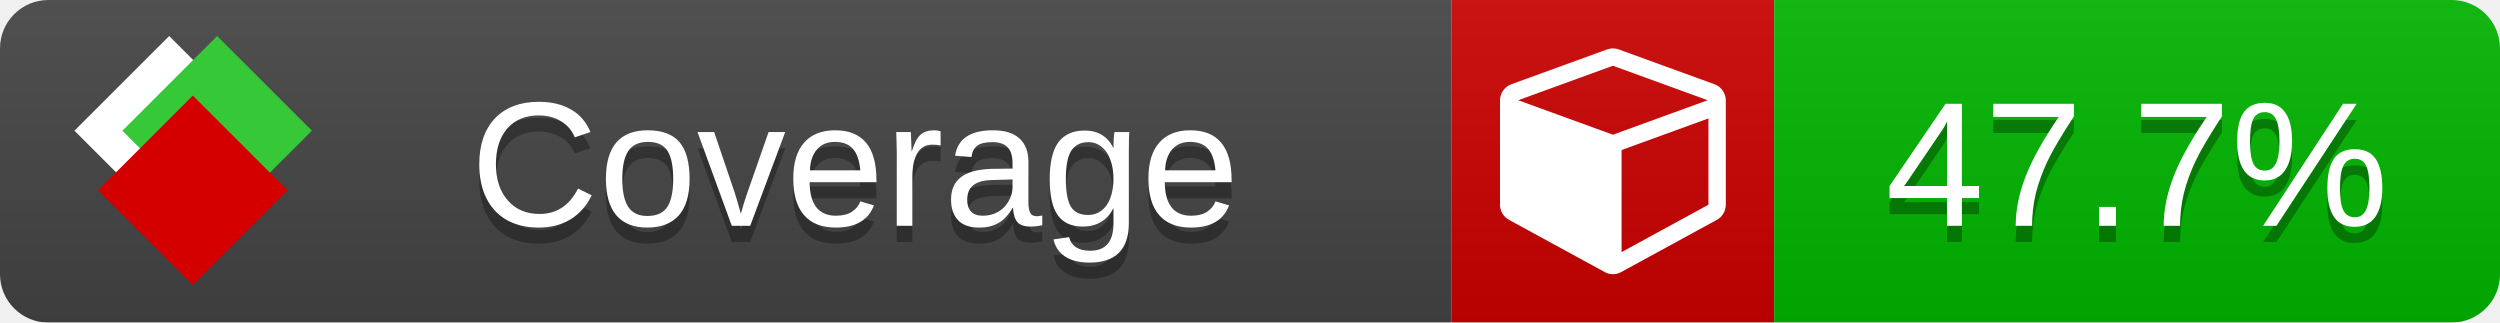
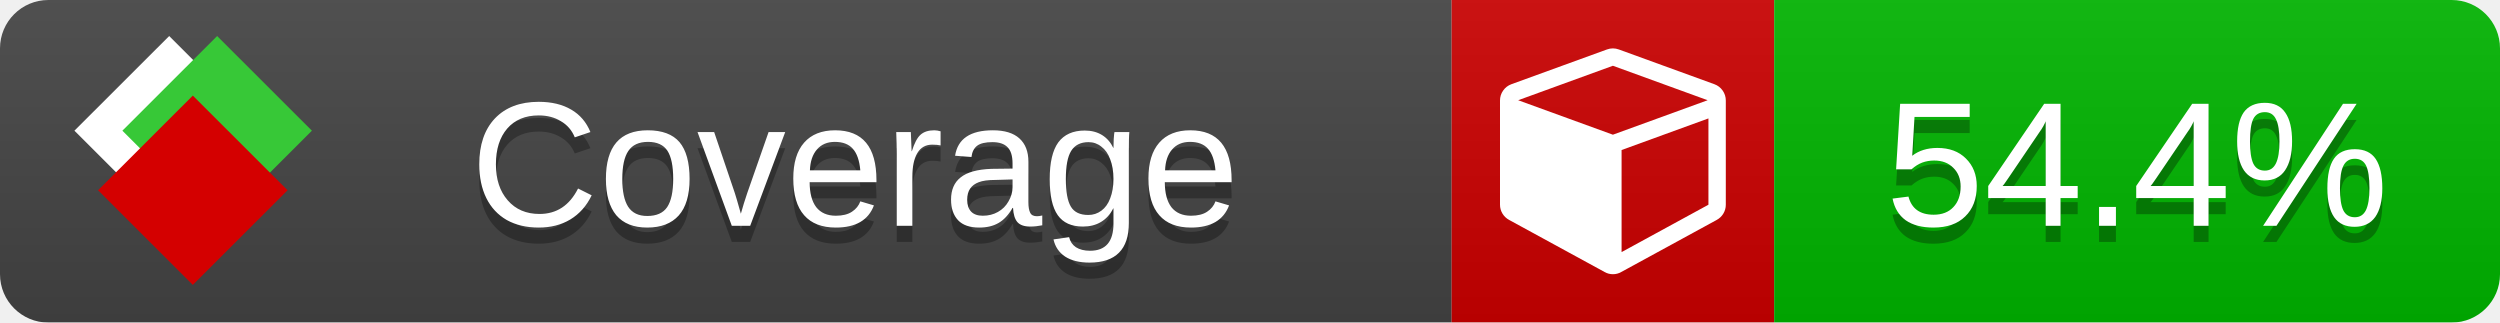
<svg xmlns="http://www.w3.org/2000/svg" xmlns:xlink="http://www.w3.org/1999/xlink" width="155" height="20">
  <style type="text/css">
          
            @keyframes fade1 {
                0% { visibility: visible; opacity: 1; }
               23% { visibility: visible; opacity: 1; }
               25% { visibility: hidden; opacity: 0; }
               48% { visibility: hidden; opacity: 0; }
               50% { visibility: hidden; opacity: 0; }
               73% { visibility: hidden; opacity: 0; }
               75% { visibility: hidden; opacity: 0; }
               98% { visibility: hidden; opacity: 0; }
              100% { visibility: visible; opacity: 1; }
            }
            @keyframes fade2 {
                0% { visibility: hidden; opacity: 0; }
               23% { visibility: hidden; opacity: 0; }
               25% { visibility: visible; opacity: 1; }
               48% { visibility: visible; opacity: 1; }
               50% { visibility: hidden; opacity: 0; }
               73% { visibility: hidden; opacity: 0; }
               75% { visibility: hidden; opacity: 0; }
               98% { visibility: hidden; opacity: 0; }
              100% { visibility: hidden; opacity: 0; }
            }
            @keyframes fade3 {
                0% { visibility: hidden; opacity: 0; }
               23% { visibility: hidden; opacity: 0; }
               25% { visibility: hidden; opacity: 0; }
               48% { visibility: hidden; opacity: 0; }
               50% { visibility: visible; opacity: 1; }
               73% { visibility: visible; opacity: 1; }
               75% { visibility: hidden; opacity: 0; }
               98% { visibility: hidden; opacity: 0; }
              100% { visibility: hidden; opacity: 0; }
            }
            @keyframes fade4 {
                0% { visibility: hidden; opacity: 0; }
               23% { visibility: hidden; opacity: 0; }
               25% { visibility: hidden; opacity: 0; }
               48% { visibility: hidden; opacity: 0; }
               50% { visibility: hidden; opacity: 0; }
               73% { visibility: hidden; opacity: 0; }
               75% { visibility: visible; opacity: 1; }
               98% { visibility: visible; opacity: 1; }
              100% { visibility: hidden; opacity: 0; }
            }
            .linecoverage {
                animation-duration: 15s;
                animation-name: fade1;
                animation-iteration-count: infinite;
            }
            .branchcoverage {
                animation-duration: 15s;
                animation-name: fade2;
                animation-iteration-count: infinite;
            }
            .methodcoverage {
                animation-duration: 15s;
                animation-name: fade3;
                animation-iteration-count: infinite;
            }
            .fullmethodcoverage {
                animation-duration: 15s;
                animation-name: fade4;
                animation-iteration-count: infinite;
            }
          
    </style>
  <defs>
    <linearGradient id="gradient" x2="0" y2="100%">
      <stop offset="0" stop-color="#bbb" stop-opacity=".1" />
      <stop offset="1" stop-opacity=".1" />
    </linearGradient>
    <linearGradient id="c">
      <stop offset="0" stop-color="#d40000" />
      <stop offset="1" stop-color="#ff2a2a" />
    </linearGradient>
    <linearGradient id="a">
      <stop offset="0" stop-color="#e0e0de" />
      <stop offset="1" stop-color="#fff" />
    </linearGradient>
    <linearGradient id="b">
      <stop offset="0" stop-color="#37c837" />
      <stop offset="1" stop-color="#217821" />
    </linearGradient>
    <linearGradient xlink:href="#a" id="e" x1="106.44" x2="69.96" y1="-11.96" y2="-46.84" gradientTransform="matrix(-.8426 -.00045 -.00045 -.8426 -94.27 -75.82)" gradientUnits="userSpaceOnUse" />
    <linearGradient xlink:href="#b" id="f" x1="56.19" x2="77.97" y1="-23.45" y2="10.62" gradientTransform="matrix(.8426 .00045 .00045 .8426 94.27 75.82)" gradientUnits="userSpaceOnUse" />
    <linearGradient xlink:href="#c" id="g" x1="79.98" x2="132.9" y1="10.79" y2="10.79" gradientTransform="matrix(.8426 .00045 .00045 .8426 94.27 75.82)" gradientUnits="userSpaceOnUse" />
    <mask id="mask">
      <rect width="155" height="20" rx="3" fill="#fff" />
    </mask>
    <g id="icon" transform="matrix(.04486 0 0 .04481 -.48 -.63)">
      <rect width="52.92" height="52.92" x="-109.72" y="-27.13" fill="url(#e)" transform="rotate(-135)" />
      <rect width="52.92" height="52.92" x="70.19" y="-39.18" fill="url(#f)" transform="rotate(45)" />
      <rect width="52.92" height="52.92" x="80.05" y="-15.74" fill="url(#g)" transform="rotate(45)" />
    </g>
  </defs>
  <g mask="url(#mask)">
    <rect x="0" y="0" width="90" height="20" fill="#444" />
    <rect x="90" y="0" width="20" height="20" fill="#c00" />
    <rect x="110" y="0" width="45" height="20" fill="#00B600" />
    <rect x="0" y="0" width="155" height="20" fill="url(#gradient)" />
  </g>
  <g>
    <path class="" fill="#fff" d="m 100.538,15.629 5.385,-2.936 v -5.351 l -5.385,1.96 z M 100,8.351 105.873,6.214 100,4.077 94.127,6.214 Z m 7,-2.12 v 6.462 q 0,0.294 -0.151,0.547 -0.151,0.252 -0.412,0.395 l -5.923,3.231 q -0.236,0.135 -0.513,0.135 -0.278,0 -0.513,-0.135 l -5.923,-3.231 Q 93.303,13.492 93.151,13.239 93,12.987 93,12.692 v -6.462 q 0,-0.337 0.194,-0.614 0.194,-0.278 0.513,-0.395 l 5.923,-2.154 q 0.185,-0.067 0.37,-0.067 0.185,0 0.37,0.067 l 5.923,2.154 q 0.32,0.118 0.513,0.395 Q 107,5.894 107,6.231 Z" />
  </g>
  <g fill="#fff" text-anchor="middle" font-family="Verdana,Arial,Geneva,sans-serif" font-size="11">
    <a xlink:href="https://github.com/danielpalme/ReportGenerator" target="_top">
      <use xlink:href="#icon" transform="translate(3,1) scale(3.5)" />
    </a>
    <text x="53" y="15" fill="#010101" fill-opacity=".3">Coverage</text>
    <text x="53" y="14" fill="#fff">Coverage</text>
-     <text class="" x="132.5" y="15" fill="#010101" fill-opacity=".3">47.7%</text>
-     <text class="" x="132.5" y="14">47.7%</text>
+     <text class="" x="132.5" y="15" fill="#010101" fill-opacity=".3">54.4%</text>
+     <text class="" x="132.5" y="14">54.4%</text>
  </g>
  <g>
    <rect class="" x="90" y="0" width="65" height="20" fill-opacity="0" />
  </g>
</svg>
